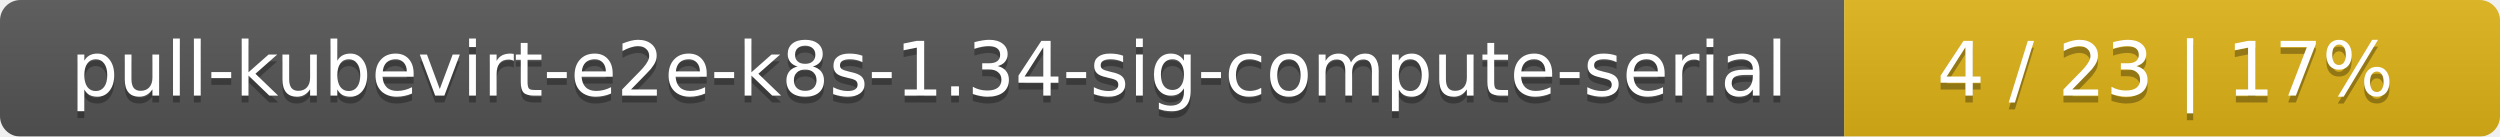
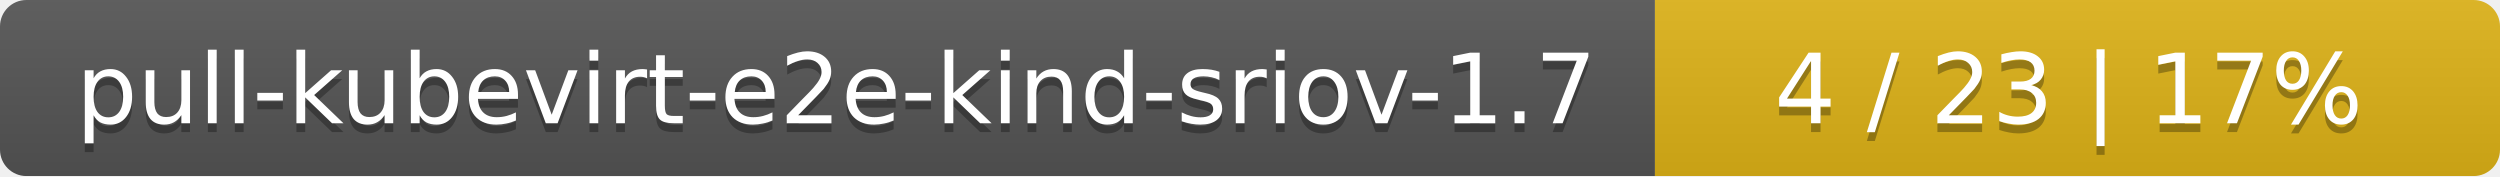
- <svg xmlns="http://www.w3.org/2000/svg" width="366" height="20">
+ <svg xmlns="http://www.w3.org/2000/svg" width="284" height="20">
  <linearGradient id="smooth" x2="0" y2="100%">
    <stop offset="0" stop-color="#bbb" stop-opacity=".1" />
    <stop offset="1" stop-opacity=".1" />
  </linearGradient>
  <mask id="round">
-     <rect width="366" height="20" rx="3" fill="#fff" />
+     <rect width="284" height="20" rx="3" fill="#fff" />
  </mask>
  <g mask="url(#round)">
-     <rect width="270" height="20" fill="#555" />
-     <rect x="270" width="96" height="20" fill="#dfb317" />
-     <rect width="366" height="20" fill="url(#smooth)" />
+     <rect width="188" height="20" fill="#555" />
+     <rect x="188" width="96" height="20" fill="#dfb317" />
+     <rect width="284" height="20" fill="url(#smooth)" />
  </g>
  <g fill="#fff" text-anchor="middle" font-family="DejaVu Sans,Verdana,Geneva,sans-serif" font-size="11">
-     <text x="136" y="15" fill="#010101" fill-opacity=".3">pull-kubevirt-e2e-k8s-1.34-sig-compute-serial</text>
-     <text x="136" y="14">pull-kubevirt-e2e-k8s-1.34-sig-compute-serial</text>
-     <text x="317" y="15" fill="#010101" fill-opacity=".3">4 / 23    |    17%</text>
-     <text x="317" y="14">4 / 23    |    17%</text>
+     <text x="95" y="15" fill="#010101" fill-opacity=".3">pull-kubevirt-e2e-kind-sriov-1.7</text>
+     <text x="95" y="14">pull-kubevirt-e2e-kind-sriov-1.7</text>
+     <text x="235" y="15" fill="#010101" fill-opacity=".3">4 / 23    |    17%</text>
+     <text x="235" y="14">4 / 23    |    17%</text>
  </g>
</svg>
